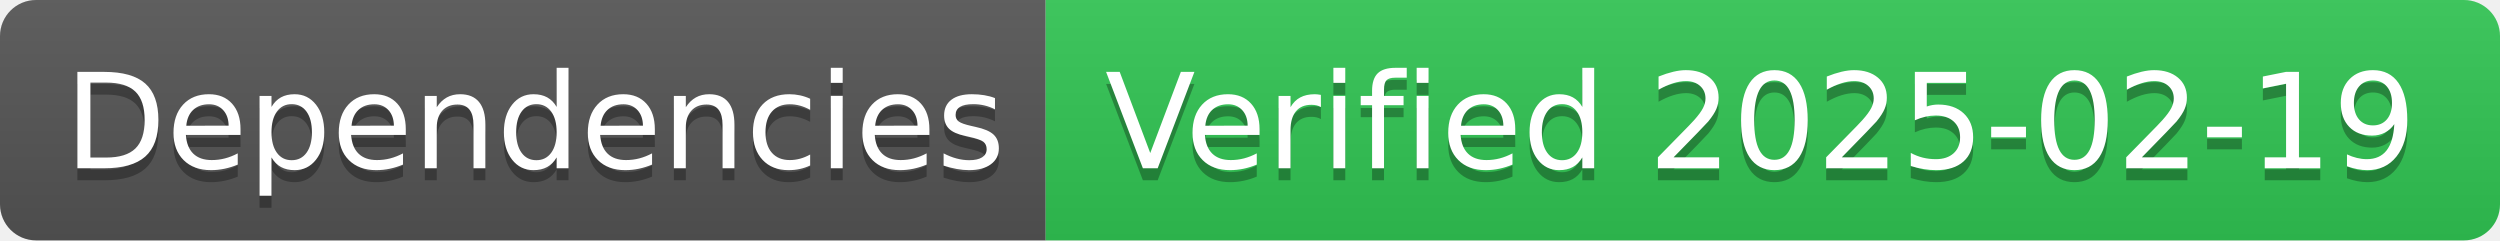
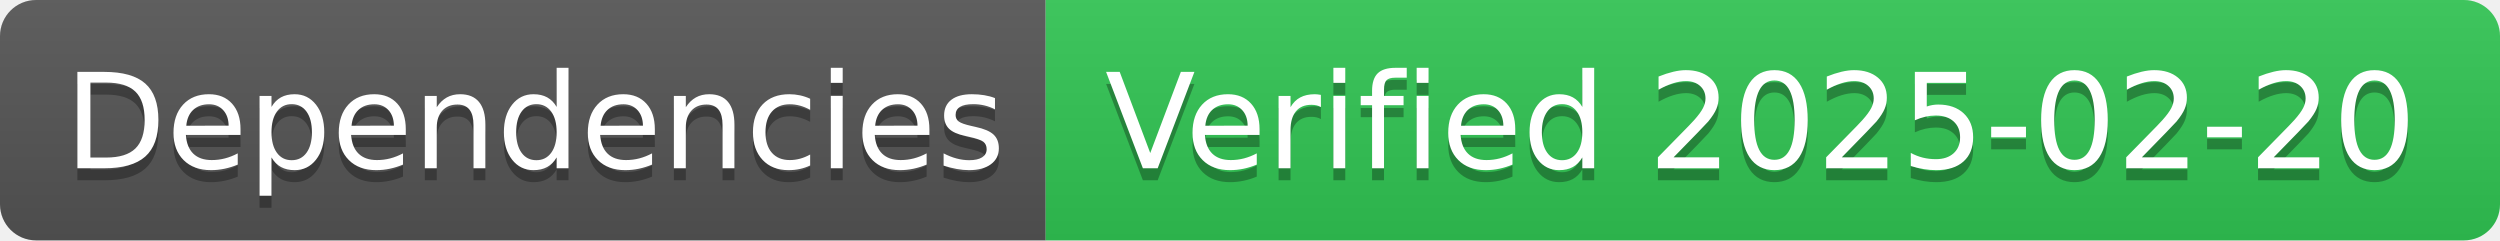
- <svg xmlns="http://www.w3.org/2000/svg" width="208" height="20" role="img" aria-label="Dependencies: Verified 2025-02-19">
+ <svg xmlns="http://www.w3.org/2000/svg" width="208" height="20" role="img" aria-label="Dependencies: Verified 2025-02-20">
  <linearGradient id="s" x2="0" y2="100%">
    <stop offset="0" stop-color="#bbb" stop-opacity=".1" />
    <stop offset="1" stop-opacity=".1" />
  </linearGradient>
  <clipPath id="r">
    <rect width="208" height="20" rx="3" fill="#fff" />
  </clipPath>
  <g clip-path="url(#r)">
    <rect width="87" height="20" fill="#555" />
    <rect x="87" width="121" height="20" fill="#31c653" />
    <rect width="208" height="20" fill="url(#s)" />
  </g>
  <g fill="#fff" text-anchor="middle" font-family="Verdana,Geneva,DejaVu Sans,sans-serif" text-rendering="geometricPrecision" font-size="110">
    <text aria-hidden="true" x="445" y="150" fill="#010101" fill-opacity=".3" transform="scale(.1)" textLength="770">Dependencies</text>
    <text x="445" y="140" transform="scale(.1)" fill="#fff" textLength="770">Dependencies</text>
-     <text aria-hidden="true" x="1465" y="150" fill="#010101" fill-opacity=".3" transform="scale(.1)" textLength="1110">Verified 2025-02-19</text>
-     <text x="1465" y="140" transform="scale(.1)" fill="#fff" textLength="1110">Verified 2025-02-19</text>
+     <text aria-hidden="true" x="1465" y="150" fill="#010101" fill-opacity=".3" transform="scale(.1)" textLength="1110">Verified 2025-02-20</text>
+     <text x="1465" y="140" transform="scale(.1)" fill="#fff" textLength="1110">Verified 2025-02-20</text>
  </g>
</svg>
